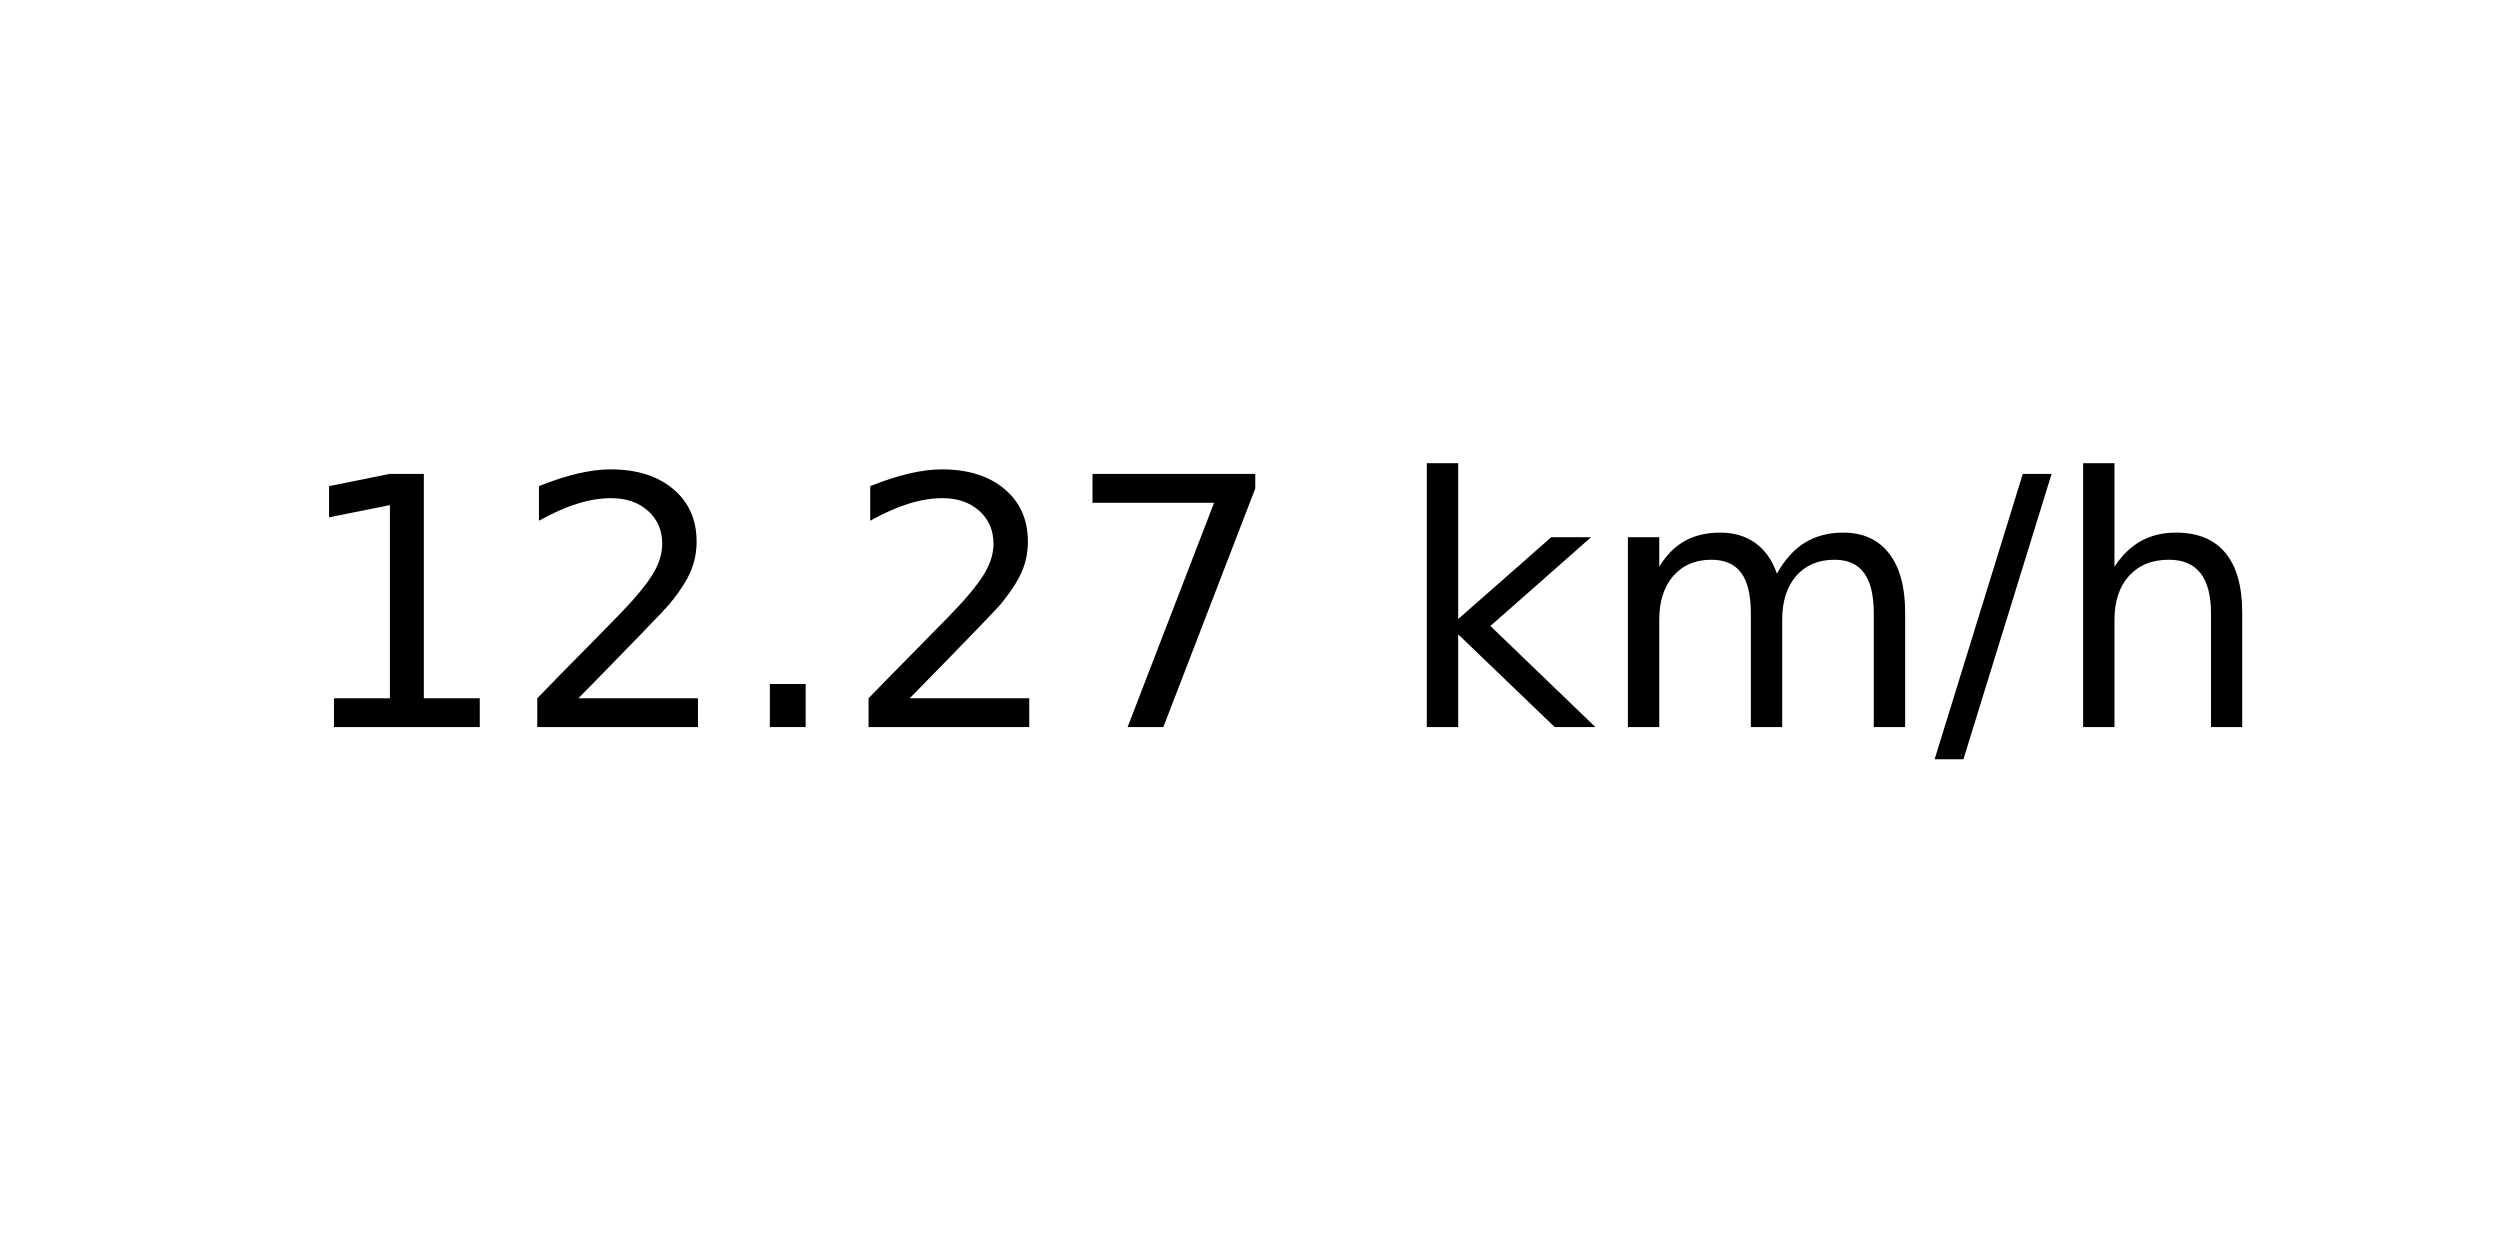
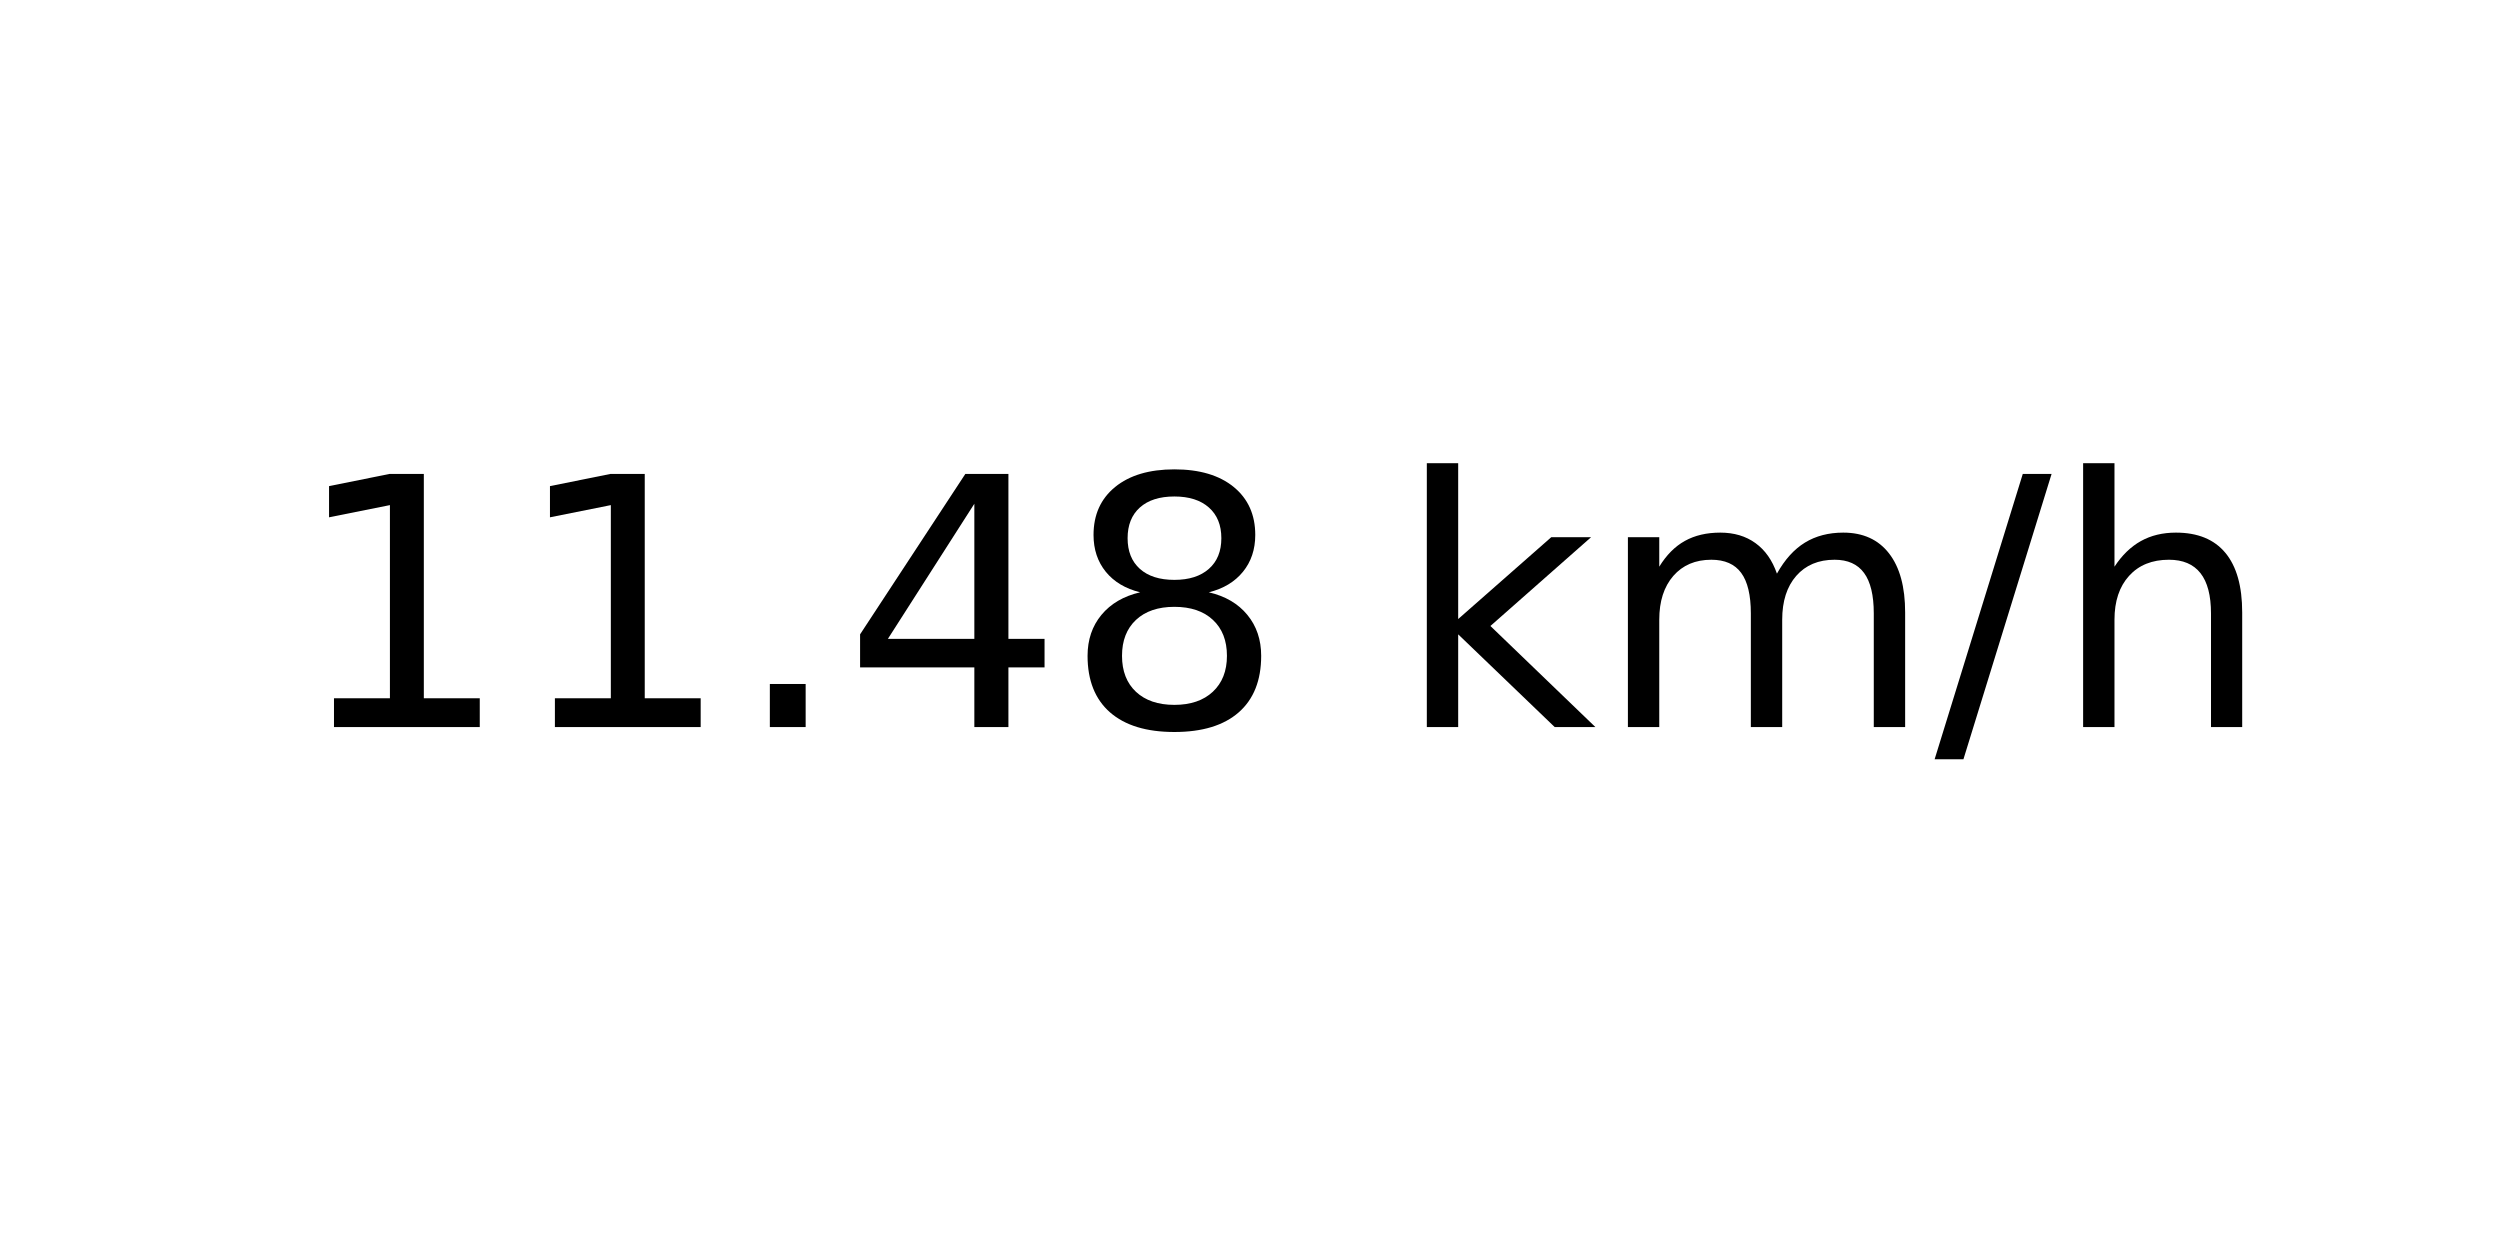
<svg xmlns="http://www.w3.org/2000/svg" xmlns:xlink="http://www.w3.org/1999/xlink" width="72pt" height="36pt" viewBox="0 0 72 36" version="1.1">
  <defs>
    <style type="text/css">*{stroke-linejoin: round; stroke-linecap: butt}</style>
  </defs>
  <g id="figure_1">
    <g id="axes_1">
      <g id="text_1">
        <g transform="translate(8.378125 20.93937) scale(0.1 -0.1)">
          <defs>
            <path id="DejaVuSans-31" d="M 794 531  L 1825 531  L 1825 4091  L 703 3866  L 703 4441  L 1819 4666  L 2450 4666  L 2450 531  L 3481 531  L 3481 0  L 794 0  L 794 531  z " transform="scale(0.015625)" />
-             <path id="DejaVuSans-32" d="M 1228 531  L 3431 531  L 3431 0  L 469 0  L 469 531  Q 828 903 1448 1529  Q 2069 2156 2228 2338  Q 2531 2678 2651 2914  Q 2772 3150 2772 3378  Q 2772 3750 2511 3984  Q 2250 4219 1831 4219  Q 1534 4219 1204 4116  Q 875 4013 500 3803  L 500 4441  Q 881 4594 1212 4672  Q 1544 4750 1819 4750  Q 2544 4750 2975 4387  Q 3406 4025 3406 3419  Q 3406 3131 3298 2873  Q 3191 2616 2906 2266  Q 2828 2175 2409 1742  Q 1991 1309 1228 531  z " transform="scale(0.015625)" />
            <path id="DejaVuSans-2e" d="M 684 794  L 1344 794  L 1344 0  L 684 0  L 684 794  z " transform="scale(0.015625)" />
-             <path id="DejaVuSans-37" d="M 525 4666  L 3525 4666  L 3525 4397  L 1831 0  L 1172 0  L 2766 4134  L 525 4134  L 525 4666  z " transform="scale(0.015625)" />
+             <path id="DejaVuSans-34" d="M 2419 4116  L 825 1625  L 2419 1625  L 2419 4116  z M 2253 4666  L 3047 4666  L 3047 1625  L 3713 1625  L 3713 1100  L 3047 1100  L 3047 0  L 2419 0  L 2419 1100  L 313 1100  L 313 1709  L 2253 4666  z " transform="scale(0.015625)" />
+             <path id="DejaVuSans-38" d="M 2034 2216  Q 1584 2216 1326 1975  Q 1069 1734 1069 1313  Q 1069 891 1326 650  Q 1584 409 2034 409  Q 2484 409 2743 651  Q 3003 894 3003 1313  Q 3003 1734 2745 1975  Q 2488 2216 2034 2216  z M 1403 2484  Q 997 2584 770 2862  Q 544 3141 544 3541  Q 544 4100 942 4425  Q 1341 4750 2034 4750  Q 2731 4750 3128 4425  Q 3525 4100 3525 3541  Q 3525 3141 3298 2862  Q 3072 2584 2669 2484  Q 3125 2378 3379 2068  Q 3634 1759 3634 1313  Q 3634 634 3220 271  Q 2806 -91 2034 -91  Q 1263 -91 848 271  Q 434 634 434 1313  Q 434 1759 690 2068  Q 947 2378 1403 2484  z M 1172 3481  Q 1172 3119 1398 2916  Q 1625 2713 2034 2713  Q 2441 2713 2670 2916  Q 2900 3119 2900 3481  Q 2900 3844 2670 4047  Q 2441 4250 2034 4250  Q 1625 4250 1398 4047  Q 1172 3844 1172 3481  z " transform="scale(0.015625)" />
            <path id="DejaVuSans-20" transform="scale(0.015625)" />
            <path id="DejaVuSans-6b" d="M 581 4863  L 1159 4863  L 1159 1991  L 2875 3500  L 3609 3500  L 1753 1863  L 3688 0  L 2938 0  L 1159 1709  L 1159 0  L 581 0  L 581 4863  z " transform="scale(0.015625)" />
            <path id="DejaVuSans-6d" d="M 3328 2828  Q 3544 3216 3844 3400  Q 4144 3584 4550 3584  Q 5097 3584 5394 3201  Q 5691 2819 5691 2113  L 5691 0  L 5113 0  L 5113 2094  Q 5113 2597 4934 2840  Q 4756 3084 4391 3084  Q 3944 3084 3684 2787  Q 3425 2491 3425 1978  L 3425 0  L 2847 0  L 2847 2094  Q 2847 2600 2669 2842  Q 2491 3084 2119 3084  Q 1678 3084 1418 2786  Q 1159 2488 1159 1978  L 1159 0  L 581 0  L 581 3500  L 1159 3500  L 1159 2956  Q 1356 3278 1631 3431  Q 1906 3584 2284 3584  Q 2666 3584 2933 3390  Q 3200 3197 3328 2828  z " transform="scale(0.015625)" />
            <path id="DejaVuSans-2f" d="M 1625 4666  L 2156 4666  L 531 -594  L 0 -594  L 1625 4666  z " transform="scale(0.015625)" />
            <path id="DejaVuSans-68" d="M 3513 2113  L 3513 0  L 2938 0  L 2938 2094  Q 2938 2591 2744 2837  Q 2550 3084 2163 3084  Q 1697 3084 1428 2787  Q 1159 2491 1159 1978  L 1159 0  L 581 0  L 581 4863  L 1159 4863  L 1159 2956  Q 1366 3272 1645 3428  Q 1925 3584 2291 3584  Q 2894 3584 3203 3211  Q 3513 2838 3513 2113  z " transform="scale(0.015625)" />
          </defs>
          <use xlink:href="#DejaVuSans-31" />
-           <use xlink:href="#DejaVuSans-32" x="63.623" />
+           <use xlink:href="#DejaVuSans-31" x="63.623" />
          <use xlink:href="#DejaVuSans-2e" x="127.246" />
-           <use xlink:href="#DejaVuSans-32" x="159.033" />
-           <use xlink:href="#DejaVuSans-37" x="222.656" />
+           <use xlink:href="#DejaVuSans-34" x="159.033" />
+           <use xlink:href="#DejaVuSans-38" x="222.656" />
          <use xlink:href="#DejaVuSans-20" x="286.279" />
          <use xlink:href="#DejaVuSans-6b" x="318.066" />
          <use xlink:href="#DejaVuSans-6d" x="375.977" />
          <use xlink:href="#DejaVuSans-2f" x="473.389" />
          <use xlink:href="#DejaVuSans-68" x="507.08" />
        </g>
      </g>
    </g>
  </g>
</svg>
